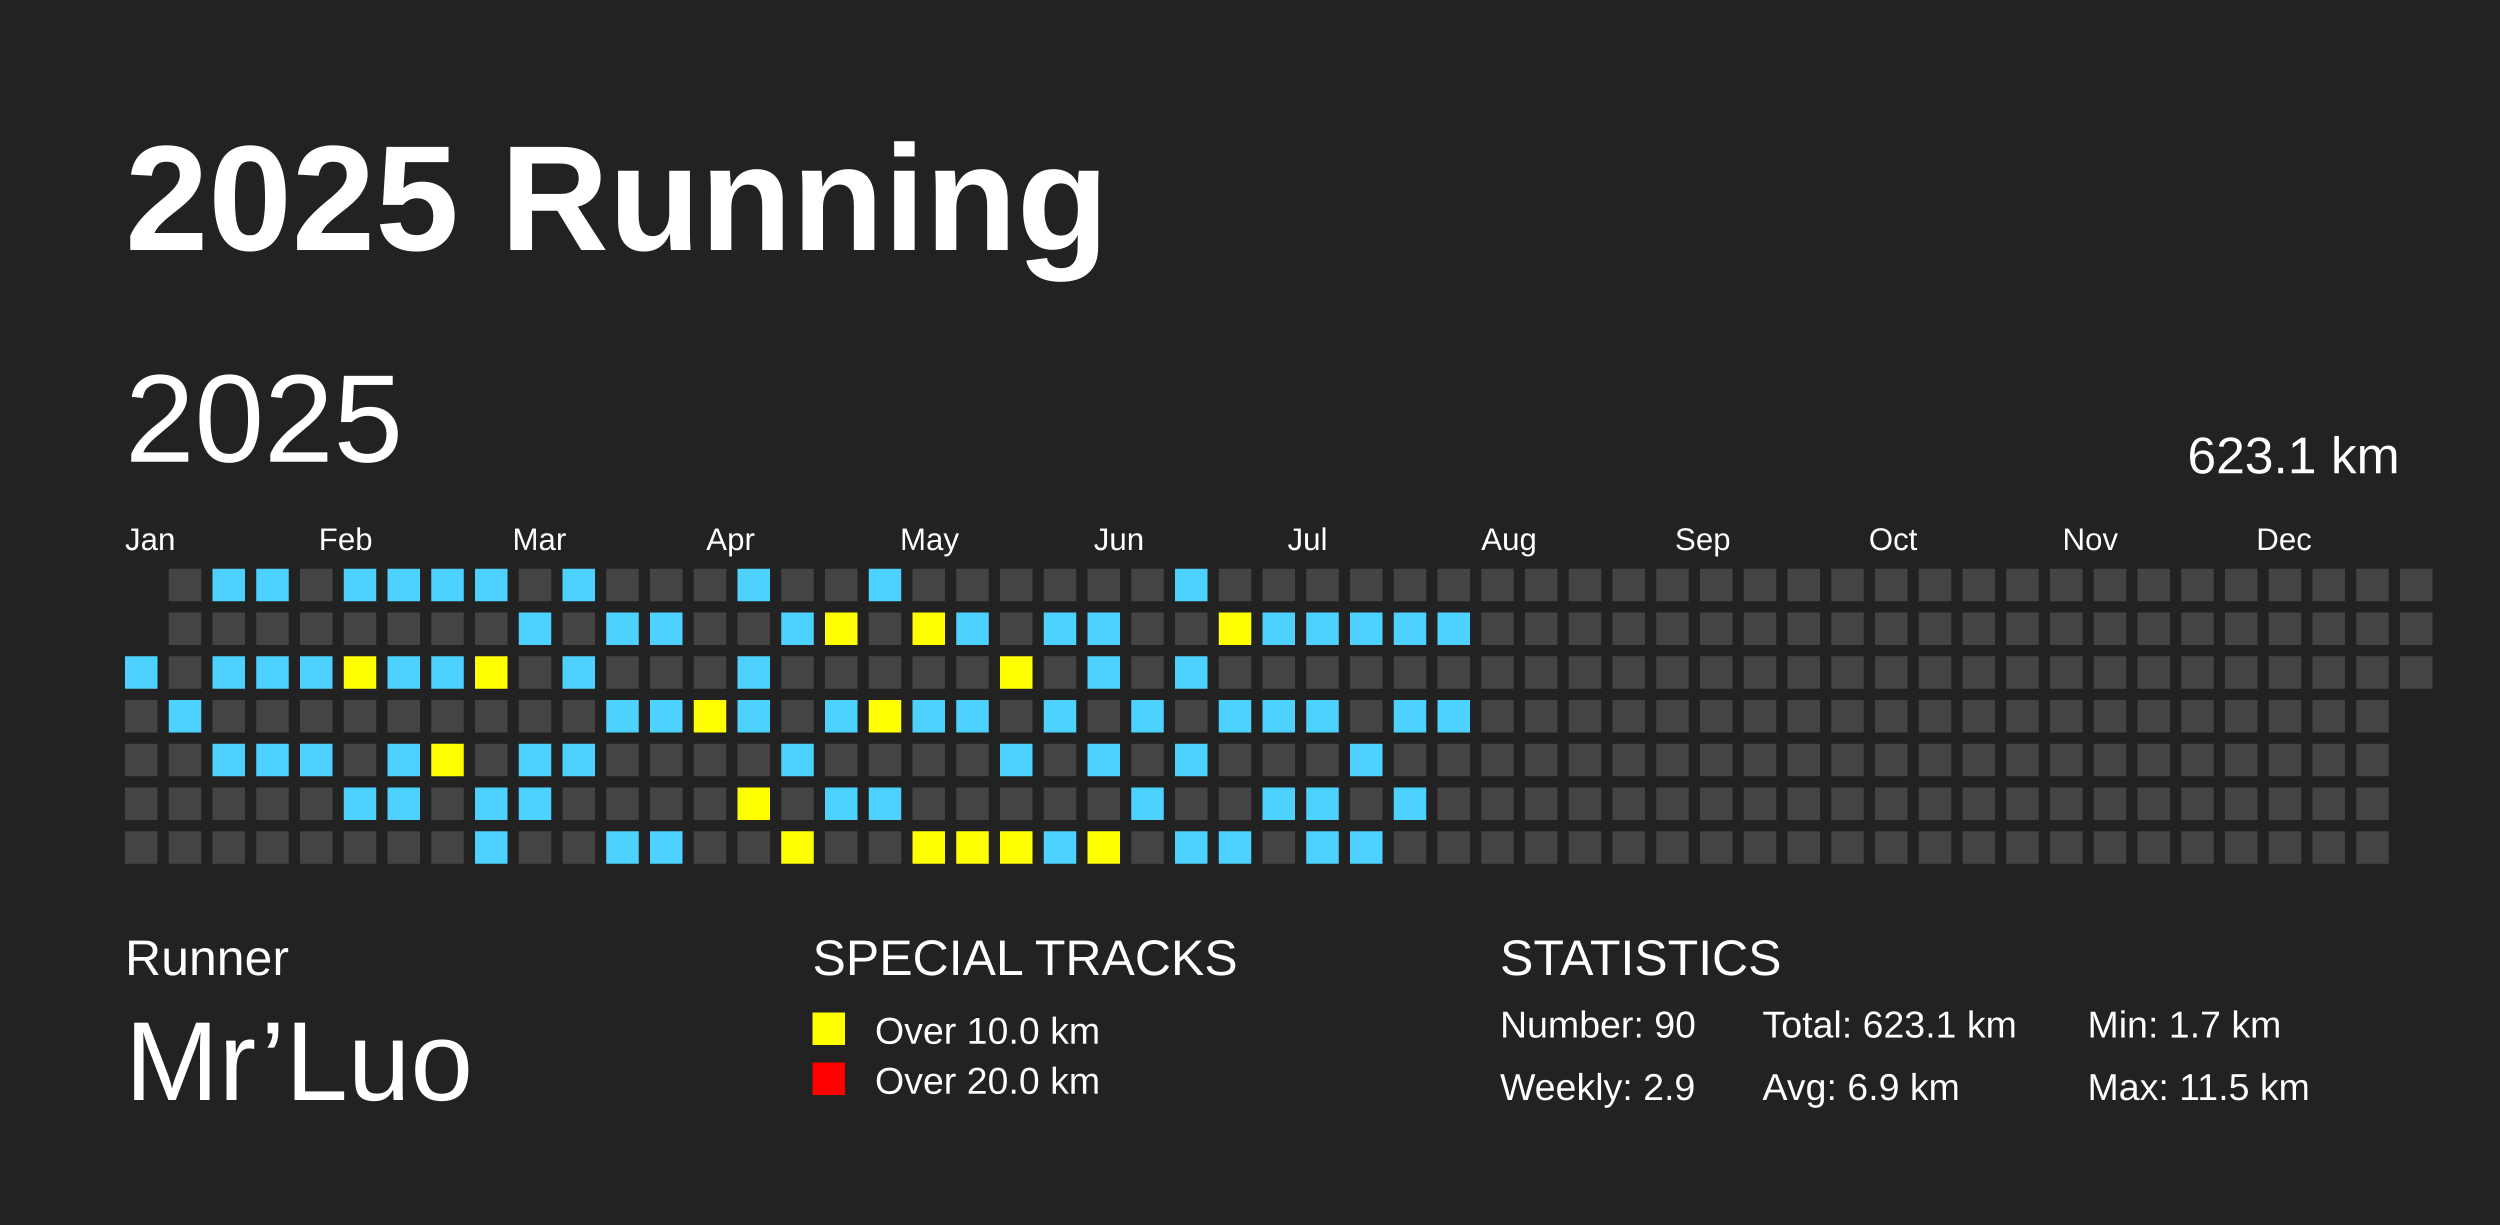
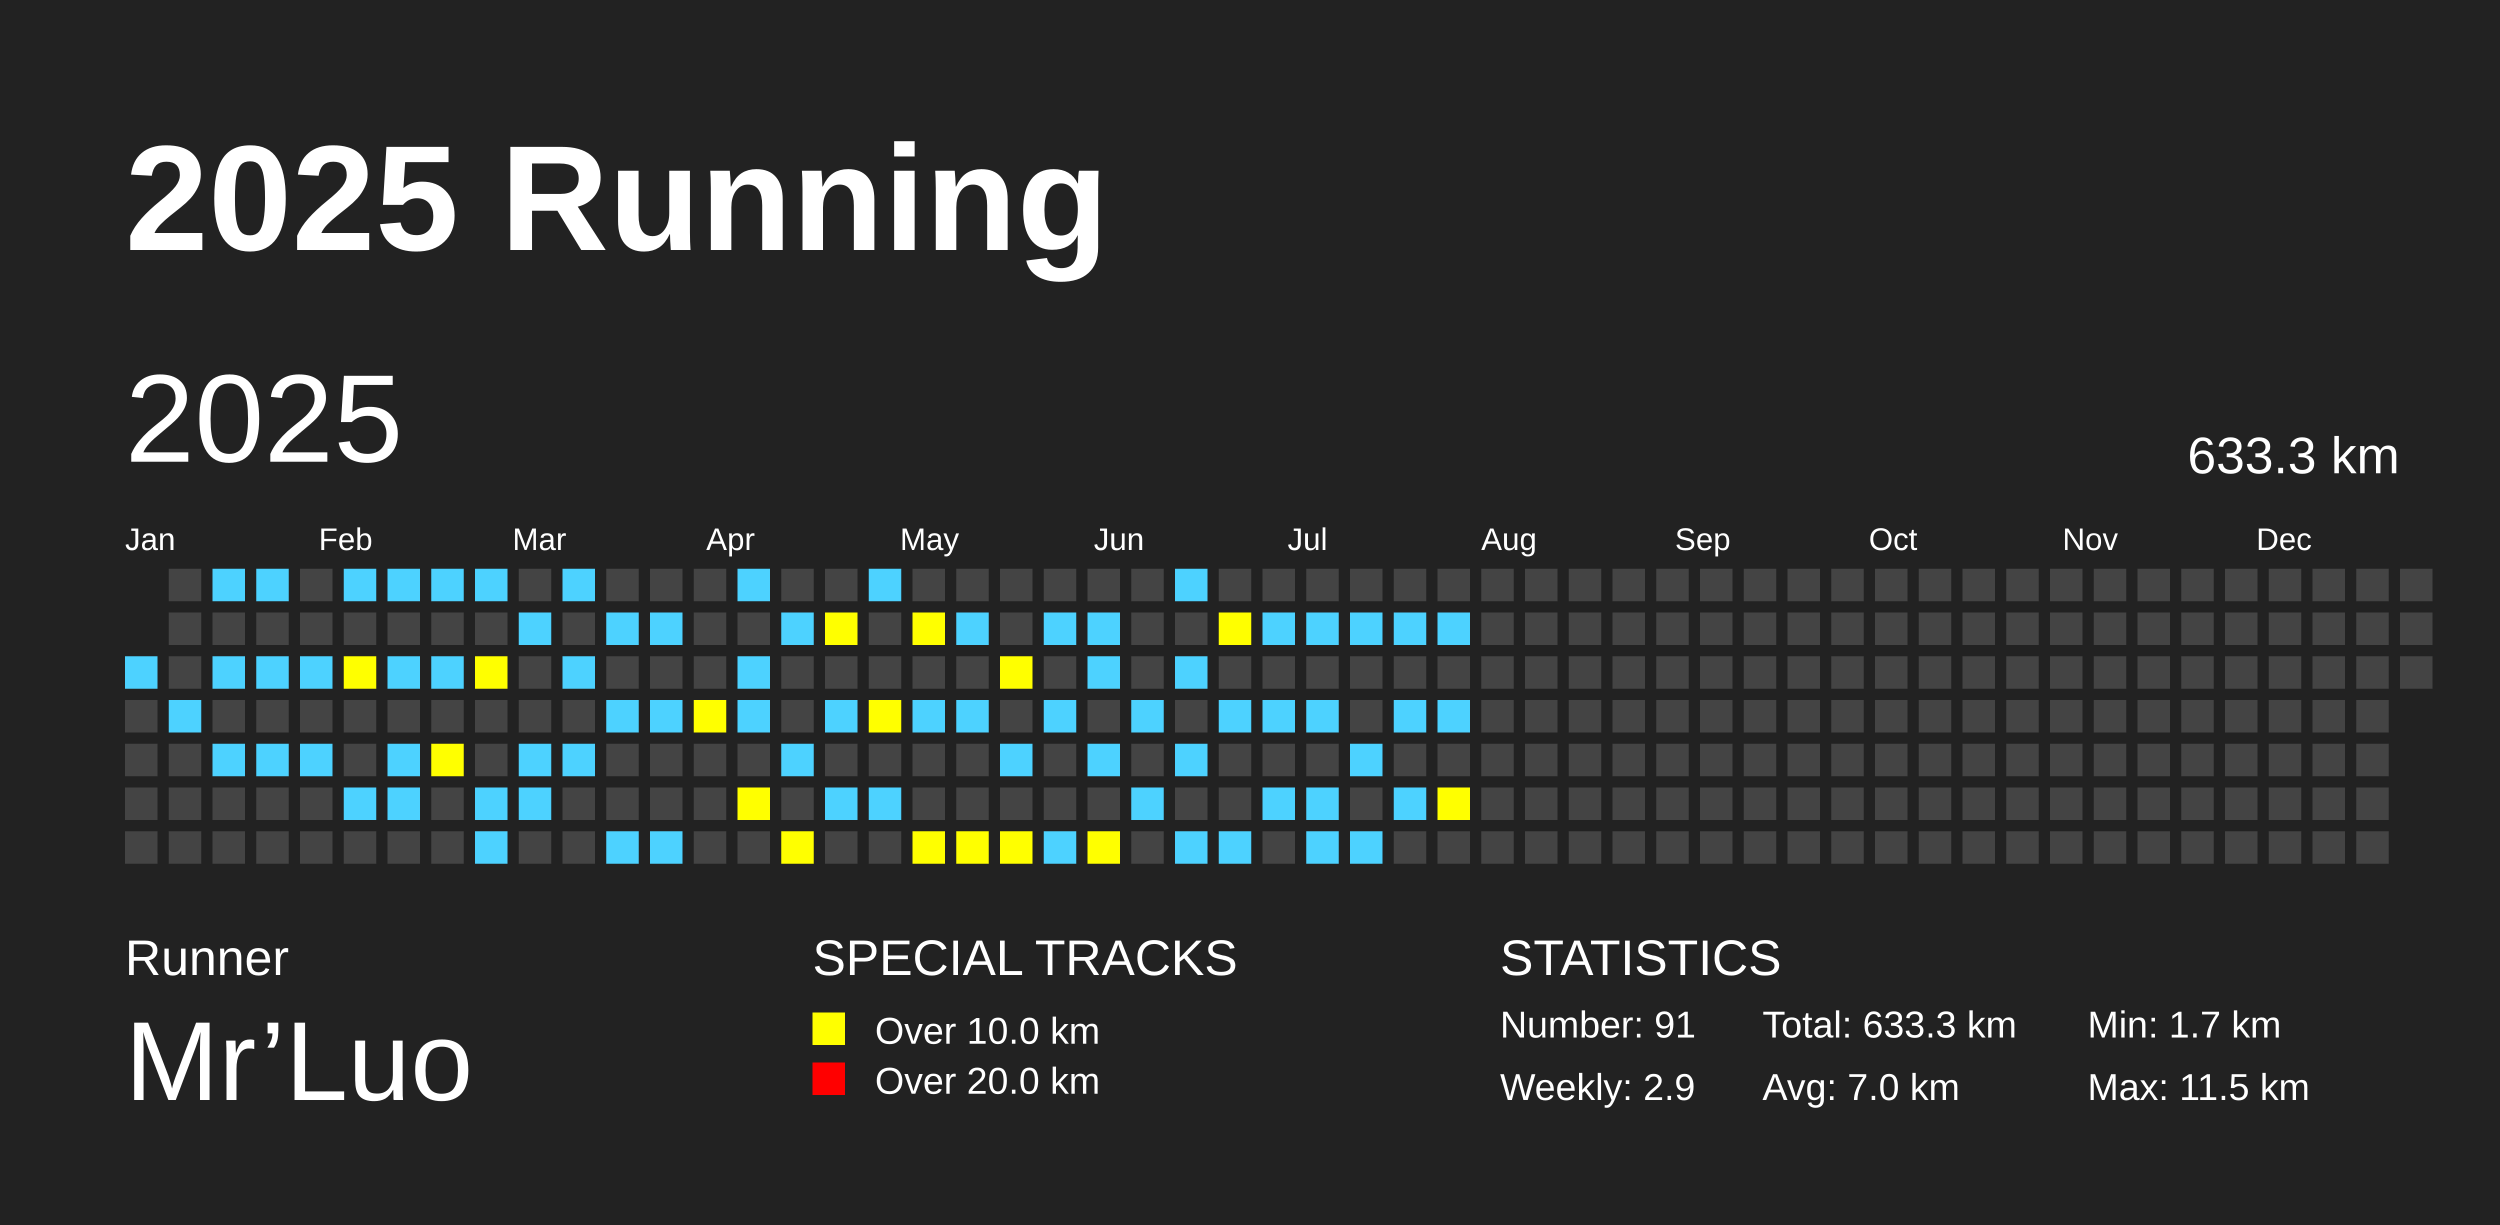
<svg xmlns="http://www.w3.org/2000/svg" baseProfile="full" height="98mm" version="1.1" viewBox="0,0,200,98" width="200mm">
  <defs />
  <rect fill="#222222" height="98" width="200" x="0" y="0" />
  <text fill="#FFFFFF" style="font-size:12px; font-family:Arial; font-weight:bold;" x="10" y="20">2025 Running</text>
  <text fill="#FFFFFF" style="font-size:4px; font-family:Arial" x="10" y="78">Runner</text>
  <text fill="#FFFFFF" style="font-size:9px; font-family:Arial" x="10" y="88">Mr’Luo</text>
  <text fill="#FFFFFF" style="font-size:4px; font-family:Arial" x="65" y="78">SPECIAL TRACKS</text>
  <rect fill="yellow" height="2.6" width="2.6" x="65" y="81" />
  <text fill="#FFFFFF" style="font-size:3px; font-family:Arial" x="70" y="83.5">Over 10.0 km</text>
  <rect fill="red" height="2.6" width="2.6" x="65" y="85" />
  <text fill="#FFFFFF" style="font-size:3px; font-family:Arial" x="70" y="87.5">Over 20.0 km</text>
  <text fill="#FFFFFF" style="font-size:4px; font-family:Arial" x="120" y="78">STATISTICS</text>
-   <text fill="#FFFFFF" style="font-size:3px; font-family:Arial" x="120" y="83">Number: 90</text>
+   <text fill="#FFFFFF" style="font-size:3px; font-family:Arial" x="120" y="83">Number: 91</text>
  <text fill="#FFFFFF" style="font-size:3px; font-family:Arial" x="120" y="88">Weekly: 2.9</text>
-   <text fill="#FFFFFF" style="font-size:3px; font-family:Arial" x="141" y="83">Total: 623.1 km</text>
-   <text fill="#FFFFFF" style="font-size:3px; font-family:Arial" x="141" y="88">Avg: 6.9 km</text>
+   <text fill="#FFFFFF" style="font-size:3px; font-family:Arial" x="141" y="83">Total: 633.3 km</text>
+   <text fill="#FFFFFF" style="font-size:3px; font-family:Arial" x="141" y="88">Avg: 7.0 km</text>
  <text fill="#FFFFFF" style="font-size:3px; font-family:Arial" x="167" y="83">Min: 1.7 km</text>
  <text fill="#FFFFFF" style="font-size:3px; font-family:Arial" x="167" y="88">Max: 11.5 km</text>
  <text dominant-baseline="hanging" fill="#FFFFFF" style="font-size:10.0px; font-family:Arial;" x="10" y="30">2025</text>
-   <text dominant-baseline="hanging" fill="#FFFFFF" style="font-size:4.125px; font-family:Arial;" x="175" y="35">623.1 km</text>
+   <text dominant-baseline="hanging" fill="#FFFFFF" style="font-size:4.125px; font-family:Arial;" x="175" y="35">633.3 km</text>
  <text fill="#FFFFFF" style="font-size:2.5px; font-family:Arial" x="10.0" y="44">Jan</text>
  <text fill="#FFFFFF" style="font-size:2.5px; font-family:Arial" x="25.5" y="44">Feb</text>
  <text fill="#FFFFFF" style="font-size:2.5px; font-family:Arial" x="41.0" y="44">Mar</text>
  <text fill="#FFFFFF" style="font-size:2.5px; font-family:Arial" x="56.5" y="44">Apr</text>
  <text fill="#FFFFFF" style="font-size:2.5px; font-family:Arial" x="72.0" y="44">May</text>
  <text fill="#FFFFFF" style="font-size:2.5px; font-family:Arial" x="87.5" y="44">Jun</text>
  <text fill="#FFFFFF" style="font-size:2.5px; font-family:Arial" x="103.0" y="44">Jul</text>
  <text fill="#FFFFFF" style="font-size:2.5px; font-family:Arial" x="118.5" y="44">Aug</text>
  <text fill="#FFFFFF" style="font-size:2.5px; font-family:Arial" x="134.0" y="44">Sep</text>
  <text fill="#FFFFFF" style="font-size:2.5px; font-family:Arial" x="149.5" y="44">Oct</text>
  <text fill="#FFFFFF" style="font-size:2.5px; font-family:Arial" x="165.0" y="44">Nov</text>
  <text fill="#FFFFFF" style="font-size:2.5px; font-family:Arial" x="180.5" y="44">Dec</text>
  <rect fill="#4DD2FF" height="2.6" width="2.6" x="10.0" y="52.5" />
  <rect fill="#444444" height="2.6" width="2.6" x="10.0" y="56.0" />
  <rect fill="#444444" height="2.6" width="2.6" x="10.0" y="59.5" />
  <rect fill="#444444" height="2.6" width="2.6" x="10.0" y="63.0" />
  <rect fill="#444444" height="2.6" width="2.6" x="10.0" y="66.5" />
  <rect fill="#444444" height="2.6" width="2.6" x="13.5" y="45.5" />
  <rect fill="#444444" height="2.6" width="2.6" x="13.5" y="49.0" />
  <rect fill="#444444" height="2.6" width="2.6" x="13.5" y="52.5" />
  <rect fill="#4DD2FF" height="2.6" width="2.6" x="13.5" y="56.0" />
  <rect fill="#444444" height="2.6" width="2.6" x="13.5" y="59.5" />
  <rect fill="#444444" height="2.6" width="2.6" x="13.5" y="63.0" />
  <rect fill="#444444" height="2.6" width="2.6" x="13.5" y="66.5" />
  <rect fill="#4DD2FF" height="2.6" width="2.6" x="17.0" y="45.5" />
  <rect fill="#444444" height="2.6" width="2.6" x="17.0" y="49.0" />
  <rect fill="#4DD2FF" height="2.6" width="2.6" x="17.0" y="52.5" />
  <rect fill="#444444" height="2.6" width="2.6" x="17.0" y="56.0" />
  <rect fill="#4DD2FF" height="2.6" width="2.6" x="17.0" y="59.5" />
  <rect fill="#444444" height="2.6" width="2.6" x="17.0" y="63.0" />
  <rect fill="#444444" height="2.6" width="2.6" x="17.0" y="66.5" />
  <rect fill="#4DD2FF" height="2.6" width="2.6" x="20.5" y="45.5" />
  <rect fill="#444444" height="2.6" width="2.6" x="20.5" y="49.0" />
  <rect fill="#4DD2FF" height="2.6" width="2.6" x="20.5" y="52.5" />
  <rect fill="#444444" height="2.6" width="2.6" x="20.5" y="56.0" />
  <rect fill="#4DD2FF" height="2.6" width="2.6" x="20.5" y="59.5" />
  <rect fill="#444444" height="2.6" width="2.6" x="20.5" y="63.0" />
  <rect fill="#444444" height="2.6" width="2.6" x="20.5" y="66.5" />
  <rect fill="#444444" height="2.6" width="2.6" x="24.0" y="45.5" />
  <rect fill="#444444" height="2.6" width="2.6" x="24.0" y="49.0" />
  <rect fill="#4DD2FF" height="2.6" width="2.6" x="24.0" y="52.5" />
  <rect fill="#444444" height="2.6" width="2.6" x="24.0" y="56.0" />
  <rect fill="#4DD2FF" height="2.6" width="2.6" x="24.0" y="59.5" />
  <rect fill="#444444" height="2.6" width="2.6" x="24.0" y="63.0" />
  <rect fill="#444444" height="2.6" width="2.6" x="24.0" y="66.5" />
  <rect fill="#4DD2FF" height="2.6" width="2.6" x="27.5" y="45.5" />
  <rect fill="#444444" height="2.6" width="2.6" x="27.5" y="49.0" />
  <rect fill="yellow" height="2.6" width="2.6" x="27.5" y="52.5" />
  <rect fill="#444444" height="2.6" width="2.6" x="27.5" y="56.0" />
  <rect fill="#444444" height="2.6" width="2.6" x="27.5" y="59.5" />
  <rect fill="#4DD2FF" height="2.6" width="2.6" x="27.5" y="63.0" />
  <rect fill="#444444" height="2.6" width="2.6" x="27.5" y="66.5" />
  <rect fill="#4DD2FF" height="2.6" width="2.6" x="31.0" y="45.5" />
  <rect fill="#444444" height="2.6" width="2.6" x="31.0" y="49.0" />
  <rect fill="#4DD2FF" height="2.6" width="2.6" x="31.0" y="52.5" />
  <rect fill="#444444" height="2.6" width="2.6" x="31.0" y="56.0" />
  <rect fill="#4DD2FF" height="2.6" width="2.6" x="31.0" y="59.5" />
  <rect fill="#4DD2FF" height="2.6" width="2.6" x="31.0" y="63.0" />
  <rect fill="#444444" height="2.6" width="2.6" x="31.0" y="66.5" />
  <rect fill="#4DD2FF" height="2.6" width="2.6" x="34.5" y="45.5" />
  <rect fill="#444444" height="2.6" width="2.6" x="34.5" y="49.0" />
  <rect fill="#4DD2FF" height="2.6" width="2.6" x="34.5" y="52.5" />
  <rect fill="#444444" height="2.6" width="2.6" x="34.5" y="56.0" />
  <rect fill="yellow" height="2.6" width="2.6" x="34.5" y="59.5" />
  <rect fill="#444444" height="2.6" width="2.6" x="34.5" y="63.0" />
  <rect fill="#444444" height="2.6" width="2.6" x="34.5" y="66.5" />
  <rect fill="#4DD2FF" height="2.6" width="2.6" x="38.0" y="45.5" />
  <rect fill="#444444" height="2.6" width="2.6" x="38.0" y="49.0" />
  <rect fill="yellow" height="2.6" width="2.6" x="38.0" y="52.5" />
  <rect fill="#444444" height="2.6" width="2.6" x="38.0" y="56.0" />
  <rect fill="#444444" height="2.6" width="2.6" x="38.0" y="59.5" />
  <rect fill="#4DD2FF" height="2.6" width="2.6" x="38.0" y="63.0" />
  <rect fill="#4DD2FF" height="2.6" width="2.6" x="38.0" y="66.5" />
  <rect fill="#444444" height="2.6" width="2.6" x="41.5" y="45.5" />
  <rect fill="#4DD2FF" height="2.6" width="2.6" x="41.5" y="49.0" />
  <rect fill="#444444" height="2.6" width="2.6" x="41.5" y="52.5" />
  <rect fill="#444444" height="2.6" width="2.6" x="41.5" y="56.0" />
  <rect fill="#4DD2FF" height="2.6" width="2.6" x="41.5" y="59.5" />
  <rect fill="#4DD2FF" height="2.6" width="2.6" x="41.5" y="63.0" />
  <rect fill="#444444" height="2.6" width="2.6" x="41.5" y="66.5" />
  <rect fill="#4DD2FF" height="2.6" width="2.6" x="45.0" y="45.5" />
  <rect fill="#444444" height="2.6" width="2.6" x="45.0" y="49.0" />
  <rect fill="#4DD2FF" height="2.6" width="2.6" x="45.0" y="52.5" />
  <rect fill="#444444" height="2.6" width="2.6" x="45.0" y="56.0" />
  <rect fill="#4DD2FF" height="2.6" width="2.6" x="45.0" y="59.5" />
  <rect fill="#444444" height="2.6" width="2.6" x="45.0" y="63.0" />
  <rect fill="#444444" height="2.6" width="2.6" x="45.0" y="66.5" />
  <rect fill="#444444" height="2.6" width="2.6" x="48.5" y="45.5" />
  <rect fill="#4DD2FF" height="2.6" width="2.6" x="48.5" y="49.0" />
  <rect fill="#444444" height="2.6" width="2.6" x="48.5" y="52.5" />
  <rect fill="#4DD2FF" height="2.6" width="2.6" x="48.5" y="56.0" />
  <rect fill="#444444" height="2.6" width="2.6" x="48.5" y="59.5" />
  <rect fill="#444444" height="2.6" width="2.6" x="48.5" y="63.0" />
  <rect fill="#4DD2FF" height="2.6" width="2.6" x="48.5" y="66.5" />
  <rect fill="#444444" height="2.6" width="2.6" x="52.0" y="45.5" />
  <rect fill="#4DD2FF" height="2.6" width="2.6" x="52.0" y="49.0" />
  <rect fill="#444444" height="2.6" width="2.6" x="52.0" y="52.5" />
  <rect fill="#4DD2FF" height="2.6" width="2.6" x="52.0" y="56.0" />
  <rect fill="#444444" height="2.6" width="2.6" x="52.0" y="59.5" />
  <rect fill="#444444" height="2.6" width="2.6" x="52.0" y="63.0" />
  <rect fill="#4DD2FF" height="2.6" width="2.6" x="52.0" y="66.5" />
  <rect fill="#444444" height="2.6" width="2.6" x="55.5" y="45.5" />
  <rect fill="#444444" height="2.6" width="2.6" x="55.5" y="49.0" />
  <rect fill="#444444" height="2.6" width="2.6" x="55.5" y="52.5" />
  <rect fill="yellow" height="2.6" width="2.6" x="55.5" y="56.0" />
  <rect fill="#444444" height="2.6" width="2.6" x="55.5" y="59.5" />
  <rect fill="#444444" height="2.6" width="2.6" x="55.5" y="63.0" />
  <rect fill="#444444" height="2.6" width="2.6" x="55.5" y="66.5" />
  <rect fill="#4DD2FF" height="2.6" width="2.6" x="59.0" y="45.5" />
  <rect fill="#444444" height="2.6" width="2.6" x="59.0" y="49.0" />
  <rect fill="#4DD2FF" height="2.6" width="2.6" x="59.0" y="52.5" />
  <rect fill="#4DD2FF" height="2.6" width="2.6" x="59.0" y="56.0" />
  <rect fill="#444444" height="2.6" width="2.6" x="59.0" y="59.5" />
  <rect fill="yellow" height="2.6" width="2.6" x="59.0" y="63.0" />
  <rect fill="#444444" height="2.6" width="2.6" x="59.0" y="66.5" />
  <rect fill="#444444" height="2.6" width="2.6" x="62.5" y="45.5" />
  <rect fill="#4DD2FF" height="2.6" width="2.6" x="62.5" y="49.0" />
  <rect fill="#444444" height="2.6" width="2.6" x="62.5" y="52.5" />
  <rect fill="#444444" height="2.6" width="2.6" x="62.5" y="56.0" />
  <rect fill="#4DD2FF" height="2.6" width="2.6" x="62.5" y="59.5" />
  <rect fill="#444444" height="2.6" width="2.6" x="62.5" y="63.0" />
  <rect fill="yellow" height="2.6" width="2.6" x="62.5" y="66.5" />
  <rect fill="#444444" height="2.6" width="2.6" x="66.0" y="45.5" />
  <rect fill="yellow" height="2.6" width="2.6" x="66.0" y="49.0" />
  <rect fill="#444444" height="2.6" width="2.6" x="66.0" y="52.5" />
  <rect fill="#4DD2FF" height="2.6" width="2.6" x="66.0" y="56.0" />
  <rect fill="#444444" height="2.6" width="2.6" x="66.0" y="59.5" />
  <rect fill="#4DD2FF" height="2.6" width="2.6" x="66.0" y="63.0" />
  <rect fill="#444444" height="2.6" width="2.6" x="66.0" y="66.5" />
  <rect fill="#4DD2FF" height="2.6" width="2.6" x="69.5" y="45.5" />
  <rect fill="#444444" height="2.6" width="2.6" x="69.5" y="49.0" />
  <rect fill="#444444" height="2.6" width="2.6" x="69.5" y="52.5" />
  <rect fill="yellow" height="2.6" width="2.6" x="69.5" y="56.0" />
  <rect fill="#444444" height="2.6" width="2.6" x="69.5" y="59.5" />
  <rect fill="#4DD2FF" height="2.6" width="2.6" x="69.5" y="63.0" />
  <rect fill="#444444" height="2.6" width="2.6" x="69.5" y="66.5" />
  <rect fill="#444444" height="2.6" width="2.6" x="73.0" y="45.5" />
  <rect fill="yellow" height="2.6" width="2.6" x="73.0" y="49.0" />
  <rect fill="#444444" height="2.6" width="2.6" x="73.0" y="52.5" />
  <rect fill="#4DD2FF" height="2.6" width="2.6" x="73.0" y="56.0" />
  <rect fill="#444444" height="2.6" width="2.6" x="73.0" y="59.5" />
  <rect fill="#444444" height="2.6" width="2.6" x="73.0" y="63.0" />
  <rect fill="yellow" height="2.6" width="2.6" x="73.0" y="66.5" />
  <rect fill="#444444" height="2.6" width="2.6" x="76.5" y="45.5" />
  <rect fill="#4DD2FF" height="2.6" width="2.6" x="76.5" y="49.0" />
  <rect fill="#444444" height="2.6" width="2.6" x="76.5" y="52.5" />
  <rect fill="#4DD2FF" height="2.6" width="2.6" x="76.5" y="56.0" />
  <rect fill="#444444" height="2.6" width="2.6" x="76.5" y="59.5" />
  <rect fill="#444444" height="2.6" width="2.6" x="76.5" y="63.0" />
  <rect fill="yellow" height="2.6" width="2.6" x="76.5" y="66.5" />
  <rect fill="#444444" height="2.6" width="2.6" x="80.0" y="45.5" />
  <rect fill="#444444" height="2.6" width="2.6" x="80.0" y="49.0" />
  <rect fill="yellow" height="2.6" width="2.6" x="80.0" y="52.5" />
  <rect fill="#444444" height="2.6" width="2.6" x="80.0" y="56.0" />
  <rect fill="#4DD2FF" height="2.6" width="2.6" x="80.0" y="59.5" />
  <rect fill="#444444" height="2.6" width="2.6" x="80.0" y="63.0" />
  <rect fill="yellow" height="2.6" width="2.6" x="80.0" y="66.5" />
  <rect fill="#444444" height="2.6" width="2.6" x="83.5" y="45.5" />
  <rect fill="#4DD2FF" height="2.6" width="2.6" x="83.5" y="49.0" />
  <rect fill="#444444" height="2.6" width="2.6" x="83.5" y="52.5" />
  <rect fill="#4DD2FF" height="2.6" width="2.6" x="83.5" y="56.0" />
  <rect fill="#444444" height="2.6" width="2.6" x="83.5" y="59.5" />
  <rect fill="#444444" height="2.6" width="2.6" x="83.5" y="63.0" />
  <rect fill="#4DD2FF" height="2.6" width="2.6" x="83.5" y="66.5" />
  <rect fill="#444444" height="2.6" width="2.6" x="87.0" y="45.5" />
  <rect fill="#4DD2FF" height="2.6" width="2.6" x="87.0" y="49.0" />
  <rect fill="#4DD2FF" height="2.6" width="2.6" x="87.0" y="52.5" />
  <rect fill="#444444" height="2.6" width="2.6" x="87.0" y="56.0" />
  <rect fill="#4DD2FF" height="2.6" width="2.6" x="87.0" y="59.5" />
  <rect fill="#444444" height="2.6" width="2.6" x="87.0" y="63.0" />
  <rect fill="yellow" height="2.6" width="2.6" x="87.0" y="66.5" />
  <rect fill="#444444" height="2.6" width="2.6" x="90.5" y="45.5" />
  <rect fill="#444444" height="2.6" width="2.6" x="90.5" y="49.0" />
  <rect fill="#444444" height="2.6" width="2.6" x="90.5" y="52.5" />
  <rect fill="#4DD2FF" height="2.6" width="2.6" x="90.5" y="56.0" />
  <rect fill="#444444" height="2.6" width="2.6" x="90.5" y="59.5" />
  <rect fill="#4DD2FF" height="2.6" width="2.6" x="90.5" y="63.0" />
  <rect fill="#444444" height="2.6" width="2.6" x="90.5" y="66.5" />
  <rect fill="#4DD2FF" height="2.6" width="2.6" x="94.0" y="45.5" />
  <rect fill="#444444" height="2.6" width="2.6" x="94.0" y="49.0" />
  <rect fill="#4DD2FF" height="2.6" width="2.6" x="94.0" y="52.5" />
  <rect fill="#444444" height="2.6" width="2.6" x="94.0" y="56.0" />
  <rect fill="#4DD2FF" height="2.6" width="2.6" x="94.0" y="59.5" />
  <rect fill="#444444" height="2.6" width="2.6" x="94.0" y="63.0" />
  <rect fill="#4DD2FF" height="2.6" width="2.6" x="94.0" y="66.5" />
  <rect fill="#444444" height="2.6" width="2.6" x="97.5" y="45.5" />
  <rect fill="yellow" height="2.6" width="2.6" x="97.5" y="49.0" />
  <rect fill="#444444" height="2.6" width="2.6" x="97.5" y="52.5" />
  <rect fill="#4DD2FF" height="2.6" width="2.6" x="97.5" y="56.0" />
  <rect fill="#444444" height="2.6" width="2.6" x="97.5" y="59.5" />
  <rect fill="#444444" height="2.6" width="2.6" x="97.5" y="63.0" />
  <rect fill="#4DD2FF" height="2.6" width="2.6" x="97.5" y="66.5" />
  <rect fill="#444444" height="2.6" width="2.6" x="101.0" y="45.5" />
  <rect fill="#4DD2FF" height="2.6" width="2.6" x="101.0" y="49.0" />
  <rect fill="#444444" height="2.6" width="2.6" x="101.0" y="52.5" />
  <rect fill="#4DD2FF" height="2.6" width="2.6" x="101.0" y="56.0" />
  <rect fill="#444444" height="2.6" width="2.6" x="101.0" y="59.5" />
  <rect fill="#4DD2FF" height="2.6" width="2.6" x="101.0" y="63.0" />
  <rect fill="#444444" height="2.6" width="2.6" x="101.0" y="66.5" />
  <rect fill="#444444" height="2.6" width="2.6" x="104.5" y="45.5" />
  <rect fill="#4DD2FF" height="2.6" width="2.6" x="104.5" y="49.0" />
  <rect fill="#444444" height="2.6" width="2.6" x="104.5" y="52.5" />
  <rect fill="#4DD2FF" height="2.6" width="2.6" x="104.5" y="56.0" />
  <rect fill="#444444" height="2.6" width="2.6" x="104.5" y="59.5" />
  <rect fill="#4DD2FF" height="2.6" width="2.6" x="104.5" y="63.0" />
  <rect fill="#4DD2FF" height="2.6" width="2.6" x="104.5" y="66.5" />
  <rect fill="#444444" height="2.6" width="2.6" x="108.0" y="45.5" />
  <rect fill="#4DD2FF" height="2.6" width="2.6" x="108.0" y="49.0" />
  <rect fill="#444444" height="2.6" width="2.6" x="108.0" y="52.5" />
  <rect fill="#444444" height="2.6" width="2.6" x="108.0" y="56.0" />
  <rect fill="#4DD2FF" height="2.6" width="2.6" x="108.0" y="59.5" />
  <rect fill="#444444" height="2.6" width="2.6" x="108.0" y="63.0" />
  <rect fill="#4DD2FF" height="2.6" width="2.6" x="108.0" y="66.5" />
  <rect fill="#444444" height="2.6" width="2.6" x="111.5" y="45.5" />
  <rect fill="#4DD2FF" height="2.6" width="2.6" x="111.5" y="49.0" />
  <rect fill="#444444" height="2.6" width="2.6" x="111.5" y="52.5" />
  <rect fill="#4DD2FF" height="2.6" width="2.6" x="111.5" y="56.0" />
  <rect fill="#444444" height="2.6" width="2.6" x="111.5" y="59.5" />
  <rect fill="#4DD2FF" height="2.6" width="2.6" x="111.5" y="63.0" />
  <rect fill="#444444" height="2.6" width="2.6" x="111.5" y="66.5" />
  <rect fill="#444444" height="2.6" width="2.6" x="115.0" y="45.5" />
  <rect fill="#4DD2FF" height="2.6" width="2.6" x="115.0" y="49.0" />
  <rect fill="#444444" height="2.6" width="2.6" x="115.0" y="52.5" />
  <rect fill="#4DD2FF" height="2.6" width="2.6" x="115.0" y="56.0" />
  <rect fill="#444444" height="2.6" width="2.6" x="115.0" y="59.5" />
-   <rect fill="#444444" height="2.6" width="2.6" x="115.0" y="63.0" />
+   <rect fill="yellow" height="2.6" width="2.6" x="115.0" y="63.0" />
  <rect fill="#444444" height="2.6" width="2.6" x="115.0" y="66.5" />
  <rect fill="#444444" height="2.6" width="2.6" x="118.5" y="45.5" />
  <rect fill="#444444" height="2.6" width="2.6" x="118.5" y="49.0" />
  <rect fill="#444444" height="2.6" width="2.6" x="118.5" y="52.5" />
  <rect fill="#444444" height="2.6" width="2.6" x="118.5" y="56.0" />
  <rect fill="#444444" height="2.6" width="2.6" x="118.5" y="59.5" />
  <rect fill="#444444" height="2.6" width="2.6" x="118.5" y="63.0" />
  <rect fill="#444444" height="2.6" width="2.6" x="118.5" y="66.5" />
  <rect fill="#444444" height="2.6" width="2.6" x="122.0" y="45.5" />
  <rect fill="#444444" height="2.6" width="2.6" x="122.0" y="49.0" />
  <rect fill="#444444" height="2.6" width="2.6" x="122.0" y="52.5" />
  <rect fill="#444444" height="2.6" width="2.6" x="122.0" y="56.0" />
  <rect fill="#444444" height="2.6" width="2.6" x="122.0" y="59.5" />
  <rect fill="#444444" height="2.6" width="2.6" x="122.0" y="63.0" />
  <rect fill="#444444" height="2.6" width="2.6" x="122.0" y="66.5" />
  <rect fill="#444444" height="2.6" width="2.6" x="125.5" y="45.5" />
  <rect fill="#444444" height="2.6" width="2.6" x="125.5" y="49.0" />
  <rect fill="#444444" height="2.6" width="2.6" x="125.5" y="52.5" />
  <rect fill="#444444" height="2.6" width="2.6" x="125.5" y="56.0" />
  <rect fill="#444444" height="2.6" width="2.6" x="125.5" y="59.5" />
  <rect fill="#444444" height="2.6" width="2.6" x="125.5" y="63.0" />
  <rect fill="#444444" height="2.6" width="2.6" x="125.5" y="66.5" />
  <rect fill="#444444" height="2.6" width="2.6" x="129.0" y="45.5" />
  <rect fill="#444444" height="2.6" width="2.6" x="129.0" y="49.0" />
  <rect fill="#444444" height="2.6" width="2.6" x="129.0" y="52.5" />
  <rect fill="#444444" height="2.6" width="2.6" x="129.0" y="56.0" />
  <rect fill="#444444" height="2.6" width="2.6" x="129.0" y="59.5" />
  <rect fill="#444444" height="2.6" width="2.6" x="129.0" y="63.0" />
  <rect fill="#444444" height="2.6" width="2.6" x="129.0" y="66.5" />
  <rect fill="#444444" height="2.6" width="2.6" x="132.5" y="45.5" />
  <rect fill="#444444" height="2.6" width="2.6" x="132.5" y="49.0" />
  <rect fill="#444444" height="2.6" width="2.6" x="132.5" y="52.5" />
  <rect fill="#444444" height="2.6" width="2.6" x="132.5" y="56.0" />
  <rect fill="#444444" height="2.6" width="2.6" x="132.5" y="59.5" />
  <rect fill="#444444" height="2.6" width="2.6" x="132.5" y="63.0" />
  <rect fill="#444444" height="2.6" width="2.6" x="132.5" y="66.5" />
  <rect fill="#444444" height="2.6" width="2.6" x="136.0" y="45.5" />
  <rect fill="#444444" height="2.6" width="2.6" x="136.0" y="49.0" />
  <rect fill="#444444" height="2.6" width="2.6" x="136.0" y="52.5" />
  <rect fill="#444444" height="2.6" width="2.6" x="136.0" y="56.0" />
  <rect fill="#444444" height="2.6" width="2.6" x="136.0" y="59.5" />
  <rect fill="#444444" height="2.6" width="2.6" x="136.0" y="63.0" />
  <rect fill="#444444" height="2.6" width="2.6" x="136.0" y="66.5" />
  <rect fill="#444444" height="2.6" width="2.6" x="139.5" y="45.5" />
  <rect fill="#444444" height="2.6" width="2.6" x="139.5" y="49.0" />
  <rect fill="#444444" height="2.6" width="2.6" x="139.5" y="52.5" />
  <rect fill="#444444" height="2.6" width="2.6" x="139.5" y="56.0" />
  <rect fill="#444444" height="2.6" width="2.6" x="139.5" y="59.5" />
  <rect fill="#444444" height="2.6" width="2.6" x="139.5" y="63.0" />
  <rect fill="#444444" height="2.6" width="2.6" x="139.5" y="66.5" />
  <rect fill="#444444" height="2.6" width="2.6" x="143.0" y="45.5" />
  <rect fill="#444444" height="2.6" width="2.6" x="143.0" y="49.0" />
  <rect fill="#444444" height="2.6" width="2.6" x="143.0" y="52.5" />
  <rect fill="#444444" height="2.6" width="2.6" x="143.0" y="56.0" />
  <rect fill="#444444" height="2.6" width="2.6" x="143.0" y="59.5" />
  <rect fill="#444444" height="2.6" width="2.6" x="143.0" y="63.0" />
  <rect fill="#444444" height="2.6" width="2.6" x="143.0" y="66.5" />
  <rect fill="#444444" height="2.6" width="2.6" x="146.5" y="45.5" />
  <rect fill="#444444" height="2.6" width="2.6" x="146.5" y="49.0" />
  <rect fill="#444444" height="2.6" width="2.6" x="146.5" y="52.5" />
  <rect fill="#444444" height="2.6" width="2.6" x="146.5" y="56.0" />
  <rect fill="#444444" height="2.6" width="2.6" x="146.5" y="59.5" />
  <rect fill="#444444" height="2.6" width="2.6" x="146.5" y="63.0" />
  <rect fill="#444444" height="2.6" width="2.6" x="146.5" y="66.5" />
  <rect fill="#444444" height="2.6" width="2.6" x="150.0" y="45.5" />
  <rect fill="#444444" height="2.6" width="2.6" x="150.0" y="49.0" />
  <rect fill="#444444" height="2.6" width="2.6" x="150.0" y="52.5" />
  <rect fill="#444444" height="2.6" width="2.6" x="150.0" y="56.0" />
  <rect fill="#444444" height="2.6" width="2.6" x="150.0" y="59.5" />
  <rect fill="#444444" height="2.6" width="2.6" x="150.0" y="63.0" />
  <rect fill="#444444" height="2.6" width="2.6" x="150.0" y="66.5" />
  <rect fill="#444444" height="2.6" width="2.6" x="153.5" y="45.5" />
  <rect fill="#444444" height="2.6" width="2.6" x="153.5" y="49.0" />
  <rect fill="#444444" height="2.6" width="2.6" x="153.5" y="52.5" />
  <rect fill="#444444" height="2.6" width="2.6" x="153.5" y="56.0" />
  <rect fill="#444444" height="2.6" width="2.6" x="153.5" y="59.5" />
  <rect fill="#444444" height="2.6" width="2.6" x="153.5" y="63.0" />
  <rect fill="#444444" height="2.6" width="2.6" x="153.5" y="66.5" />
  <rect fill="#444444" height="2.6" width="2.6" x="157.0" y="45.5" />
  <rect fill="#444444" height="2.6" width="2.6" x="157.0" y="49.0" />
  <rect fill="#444444" height="2.6" width="2.6" x="157.0" y="52.5" />
  <rect fill="#444444" height="2.6" width="2.6" x="157.0" y="56.0" />
  <rect fill="#444444" height="2.6" width="2.6" x="157.0" y="59.5" />
  <rect fill="#444444" height="2.6" width="2.6" x="157.0" y="63.0" />
  <rect fill="#444444" height="2.6" width="2.6" x="157.0" y="66.5" />
  <rect fill="#444444" height="2.6" width="2.6" x="160.5" y="45.5" />
  <rect fill="#444444" height="2.6" width="2.6" x="160.5" y="49.0" />
  <rect fill="#444444" height="2.6" width="2.6" x="160.5" y="52.5" />
  <rect fill="#444444" height="2.6" width="2.6" x="160.5" y="56.0" />
  <rect fill="#444444" height="2.6" width="2.6" x="160.5" y="59.5" />
  <rect fill="#444444" height="2.6" width="2.6" x="160.5" y="63.0" />
  <rect fill="#444444" height="2.6" width="2.6" x="160.5" y="66.5" />
  <rect fill="#444444" height="2.6" width="2.6" x="164.0" y="45.5" />
  <rect fill="#444444" height="2.6" width="2.6" x="164.0" y="49.0" />
  <rect fill="#444444" height="2.6" width="2.6" x="164.0" y="52.5" />
  <rect fill="#444444" height="2.6" width="2.6" x="164.0" y="56.0" />
  <rect fill="#444444" height="2.6" width="2.6" x="164.0" y="59.5" />
  <rect fill="#444444" height="2.6" width="2.6" x="164.0" y="63.0" />
  <rect fill="#444444" height="2.6" width="2.6" x="164.0" y="66.5" />
  <rect fill="#444444" height="2.6" width="2.6" x="167.5" y="45.5" />
  <rect fill="#444444" height="2.6" width="2.6" x="167.5" y="49.0" />
  <rect fill="#444444" height="2.6" width="2.6" x="167.5" y="52.5" />
  <rect fill="#444444" height="2.6" width="2.6" x="167.5" y="56.0" />
  <rect fill="#444444" height="2.6" width="2.6" x="167.5" y="59.5" />
  <rect fill="#444444" height="2.6" width="2.6" x="167.5" y="63.0" />
  <rect fill="#444444" height="2.6" width="2.6" x="167.5" y="66.5" />
  <rect fill="#444444" height="2.6" width="2.6" x="171.0" y="45.5" />
  <rect fill="#444444" height="2.6" width="2.6" x="171.0" y="49.0" />
  <rect fill="#444444" height="2.6" width="2.6" x="171.0" y="52.5" />
  <rect fill="#444444" height="2.6" width="2.6" x="171.0" y="56.0" />
  <rect fill="#444444" height="2.6" width="2.6" x="171.0" y="59.5" />
  <rect fill="#444444" height="2.6" width="2.6" x="171.0" y="63.0" />
  <rect fill="#444444" height="2.6" width="2.6" x="171.0" y="66.5" />
  <rect fill="#444444" height="2.6" width="2.6" x="174.5" y="45.5" />
  <rect fill="#444444" height="2.6" width="2.6" x="174.5" y="49.0" />
  <rect fill="#444444" height="2.6" width="2.6" x="174.5" y="52.5" />
  <rect fill="#444444" height="2.6" width="2.6" x="174.5" y="56.0" />
  <rect fill="#444444" height="2.6" width="2.6" x="174.5" y="59.5" />
  <rect fill="#444444" height="2.6" width="2.6" x="174.5" y="63.0" />
  <rect fill="#444444" height="2.6" width="2.6" x="174.5" y="66.5" />
  <rect fill="#444444" height="2.6" width="2.6" x="178.0" y="45.5" />
  <rect fill="#444444" height="2.6" width="2.6" x="178.0" y="49.0" />
  <rect fill="#444444" height="2.6" width="2.6" x="178.0" y="52.5" />
  <rect fill="#444444" height="2.6" width="2.6" x="178.0" y="56.0" />
  <rect fill="#444444" height="2.6" width="2.6" x="178.0" y="59.5" />
  <rect fill="#444444" height="2.6" width="2.6" x="178.0" y="63.0" />
  <rect fill="#444444" height="2.6" width="2.6" x="178.0" y="66.5" />
  <rect fill="#444444" height="2.6" width="2.6" x="181.5" y="45.5" />
  <rect fill="#444444" height="2.6" width="2.6" x="181.5" y="49.0" />
  <rect fill="#444444" height="2.6" width="2.6" x="181.5" y="52.5" />
  <rect fill="#444444" height="2.6" width="2.6" x="181.5" y="56.0" />
  <rect fill="#444444" height="2.6" width="2.6" x="181.5" y="59.5" />
  <rect fill="#444444" height="2.6" width="2.6" x="181.5" y="63.0" />
  <rect fill="#444444" height="2.6" width="2.6" x="181.5" y="66.5" />
  <rect fill="#444444" height="2.6" width="2.6" x="185.0" y="45.5" />
  <rect fill="#444444" height="2.6" width="2.6" x="185.0" y="49.0" />
  <rect fill="#444444" height="2.6" width="2.6" x="185.0" y="52.5" />
  <rect fill="#444444" height="2.6" width="2.6" x="185.0" y="56.0" />
  <rect fill="#444444" height="2.6" width="2.6" x="185.0" y="59.5" />
  <rect fill="#444444" height="2.6" width="2.6" x="185.0" y="63.0" />
  <rect fill="#444444" height="2.6" width="2.6" x="185.0" y="66.5" />
  <rect fill="#444444" height="2.6" width="2.6" x="188.5" y="45.5" />
  <rect fill="#444444" height="2.6" width="2.6" x="188.5" y="49.0" />
  <rect fill="#444444" height="2.6" width="2.6" x="188.5" y="52.5" />
  <rect fill="#444444" height="2.6" width="2.6" x="188.5" y="56.0" />
  <rect fill="#444444" height="2.6" width="2.6" x="188.5" y="59.5" />
  <rect fill="#444444" height="2.6" width="2.6" x="188.5" y="63.0" />
  <rect fill="#444444" height="2.6" width="2.6" x="188.5" y="66.5" />
  <rect fill="#444444" height="2.6" width="2.6" x="192.0" y="45.5" />
  <rect fill="#444444" height="2.6" width="2.6" x="192.0" y="49.0" />
  <rect fill="#444444" height="2.6" width="2.6" x="192.0" y="52.5" />
</svg>
